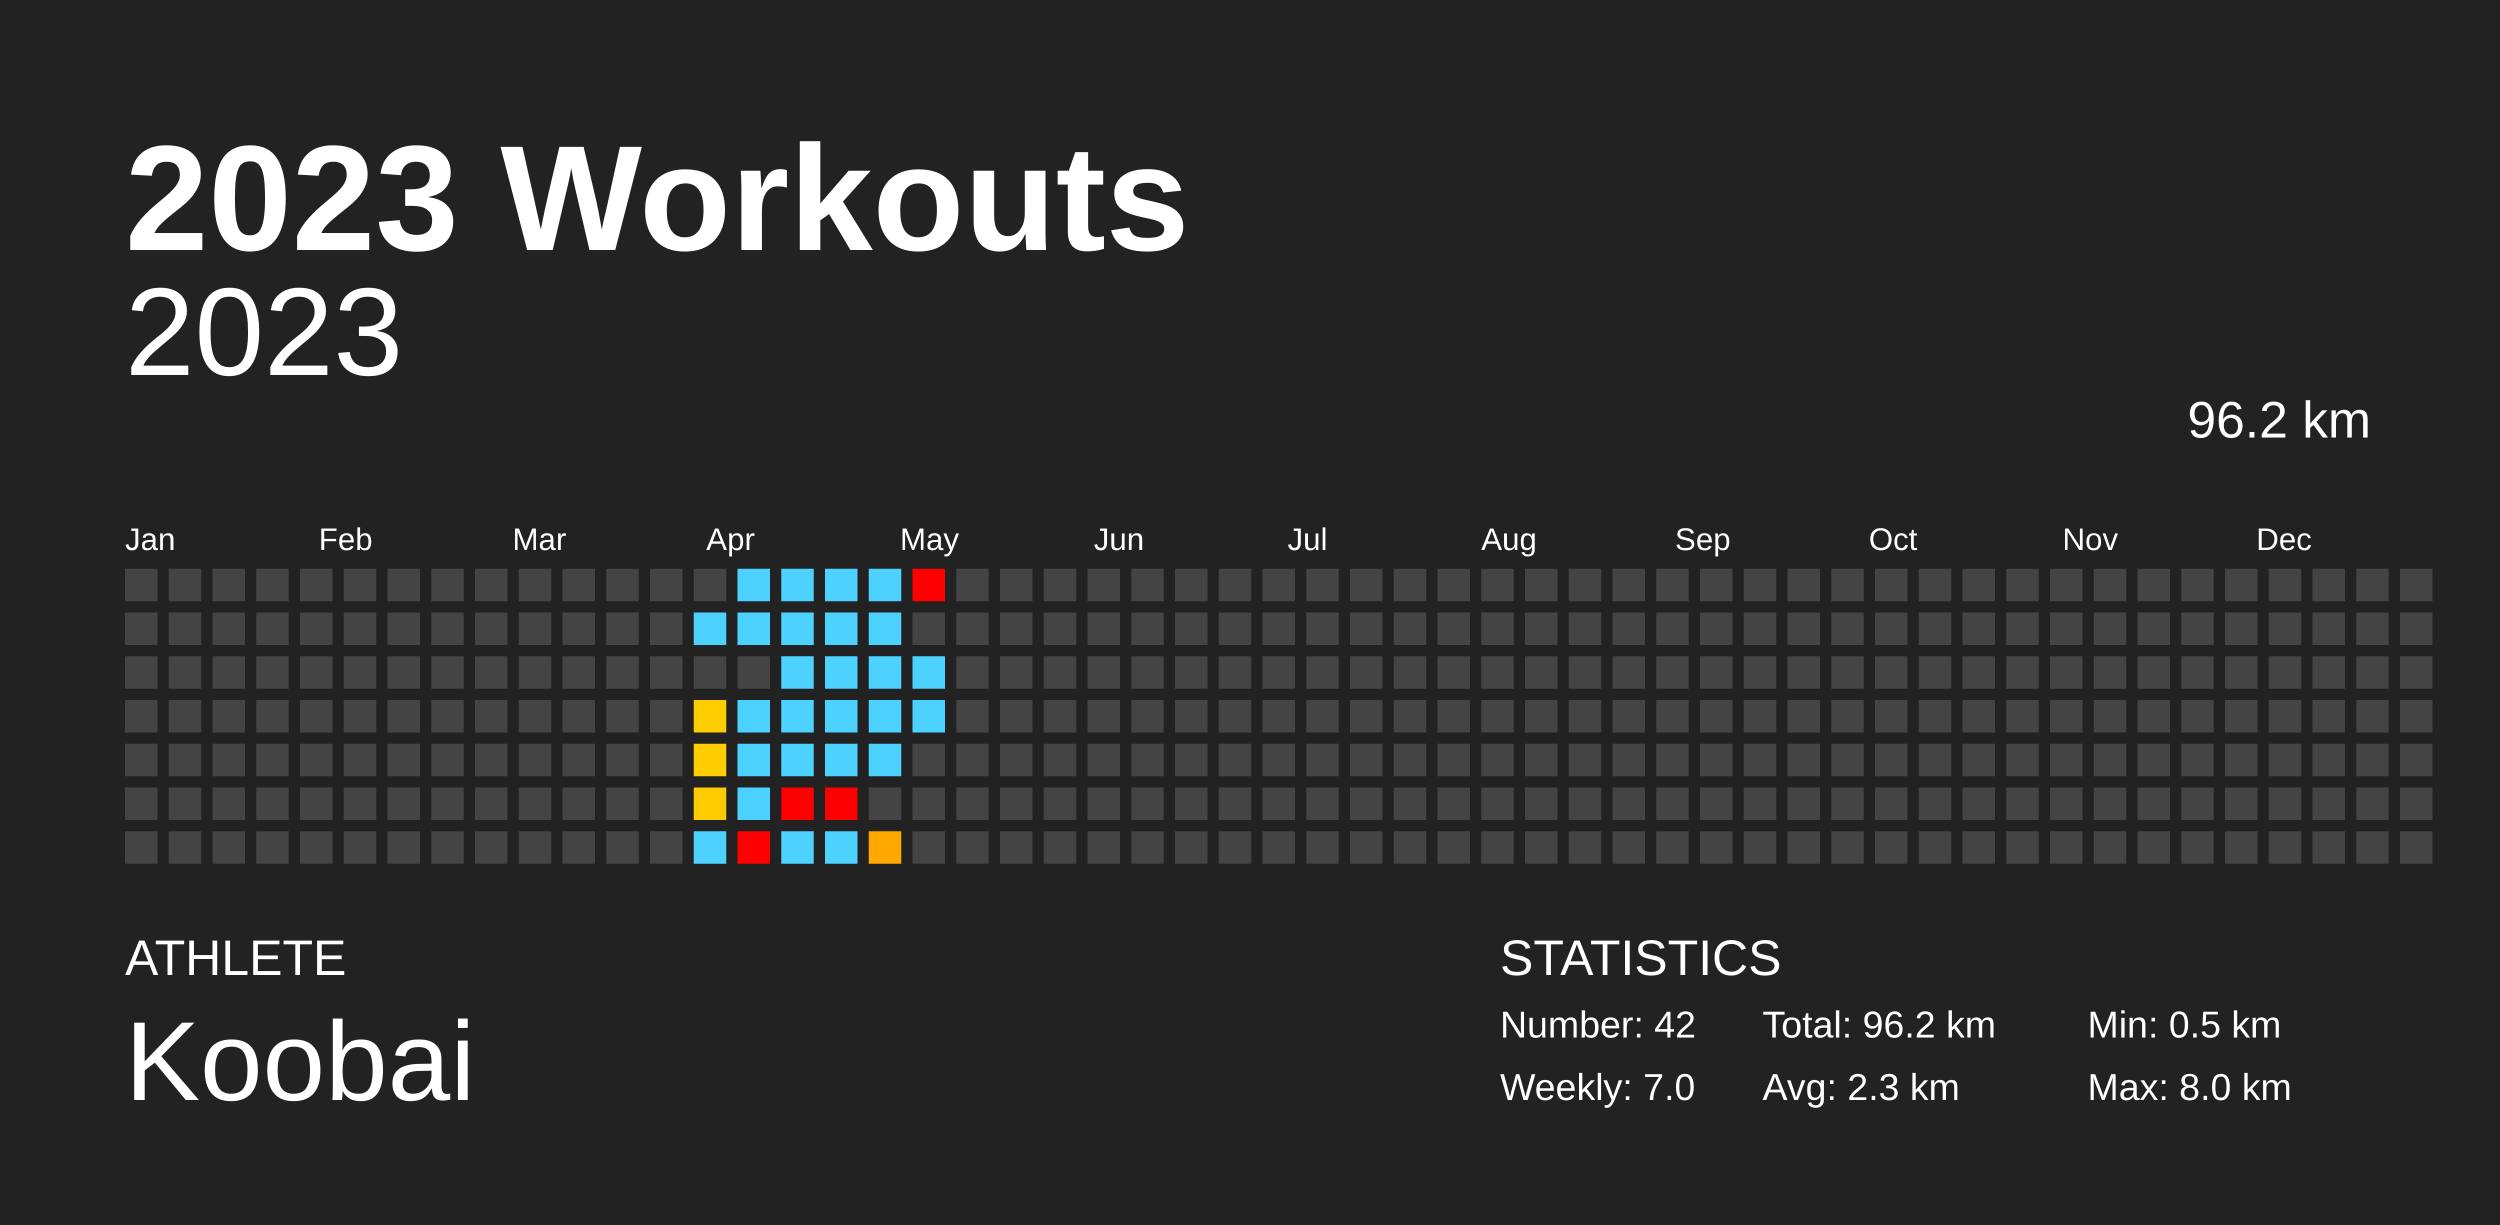
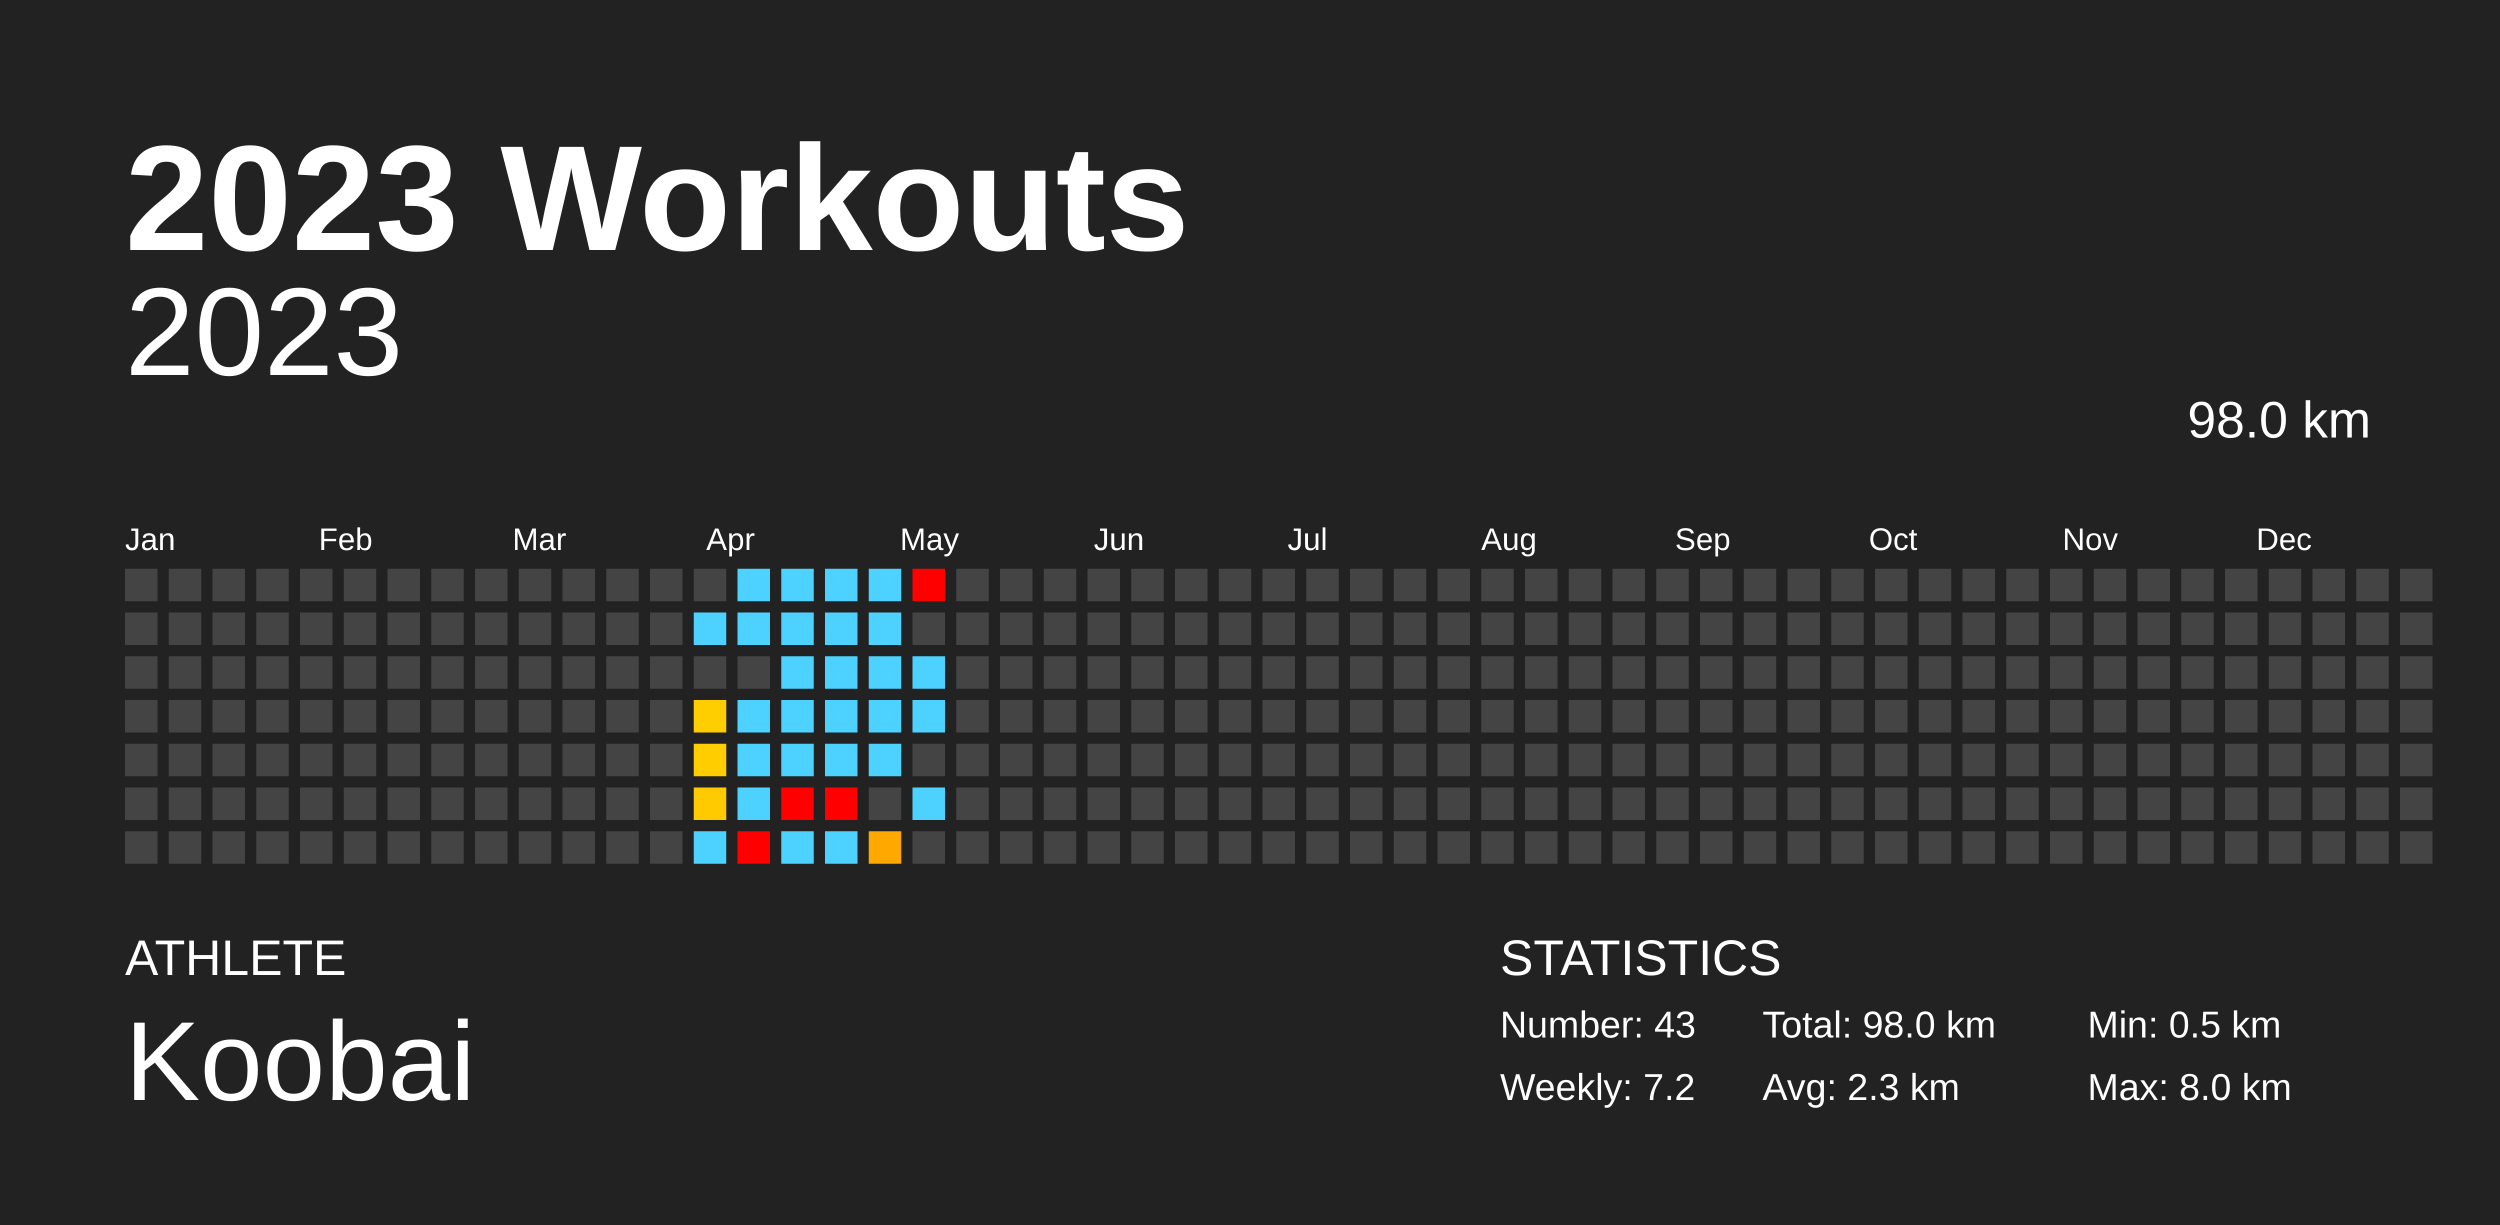
<svg xmlns="http://www.w3.org/2000/svg" baseProfile="full" height="98mm" version="1.1" viewBox="0,0,200,98" width="200mm">
  <defs />
  <rect fill="#222222" height="98" width="200" x="0" y="0" />
  <text fill="#FFFFFF" style="font-size:12px; font-family:Arial; font-weight:bold;" x="10" y="20">2023 Workouts</text>
  <text fill="#FFFFFF" style="font-size:4px; font-family:Arial" x="10" y="78">ATHLETE</text>
  <text fill="#FFFFFF" style="font-size:9px; font-family:Arial" x="10" y="88">Koobai</text>
  <text fill="#FFFFFF" style="font-size:4px; font-family:Arial" x="120" y="78">STATISTICS</text>
-   <text fill="#FFFFFF" style="font-size:3px; font-family:Arial" x="120" y="83">Number: 42</text>
-   <text fill="#FFFFFF" style="font-size:3px; font-family:Arial" x="120" y="88">Weekly: 7.0</text>
-   <text fill="#FFFFFF" style="font-size:3px; font-family:Arial" x="141" y="83">Total: 96.2 km</text>
+   <text fill="#FFFFFF" style="font-size:3px; font-family:Arial" x="120" y="83">Number: 43</text>
+   <text fill="#FFFFFF" style="font-size:3px; font-family:Arial" x="120" y="88">Weekly: 7.2</text>
+   <text fill="#FFFFFF" style="font-size:3px; font-family:Arial" x="141" y="83">Total: 98.0 km</text>
  <text fill="#FFFFFF" style="font-size:3px; font-family:Arial" x="141" y="88">Avg: 2.3 km</text>
  <text fill="#FFFFFF" style="font-size:3px; font-family:Arial" x="167" y="83">Min: 0.5 km</text>
  <text fill="#FFFFFF" style="font-size:3px; font-family:Arial" x="167" y="88">Max: 8.0 km</text>
  <text alignment-baseline="hanging" fill="#FFFFFF" style="font-size:10.0px; font-family:Arial;" x="10" y="30">2023</text>
-   <text alignment-baseline="hanging" fill="#FFFFFF" style="font-size:4.125px; font-family:Arial;" x="175" y="35">96.2 km</text>
+   <text alignment-baseline="hanging" fill="#FFFFFF" style="font-size:4.125px; font-family:Arial;" x="175" y="35">98.0 km</text>
  <text fill="#FFFFFF" style="font-size:2.5px; font-family:Arial" x="10.0" y="44">Jan</text>
  <text fill="#FFFFFF" style="font-size:2.5px; font-family:Arial" x="25.5" y="44">Feb</text>
  <text fill="#FFFFFF" style="font-size:2.5px; font-family:Arial" x="41.0" y="44">Mar</text>
  <text fill="#FFFFFF" style="font-size:2.5px; font-family:Arial" x="56.5" y="44">Apr</text>
  <text fill="#FFFFFF" style="font-size:2.5px; font-family:Arial" x="72.0" y="44">May</text>
  <text fill="#FFFFFF" style="font-size:2.5px; font-family:Arial" x="87.5" y="44">Jun</text>
  <text fill="#FFFFFF" style="font-size:2.5px; font-family:Arial" x="103.0" y="44">Jul</text>
  <text fill="#FFFFFF" style="font-size:2.5px; font-family:Arial" x="118.5" y="44">Aug</text>
  <text fill="#FFFFFF" style="font-size:2.5px; font-family:Arial" x="134.0" y="44">Sep</text>
  <text fill="#FFFFFF" style="font-size:2.5px; font-family:Arial" x="149.5" y="44">Oct</text>
  <text fill="#FFFFFF" style="font-size:2.5px; font-family:Arial" x="165.0" y="44">Nov</text>
  <text fill="#FFFFFF" style="font-size:2.5px; font-family:Arial" x="180.5" y="44">Dec</text>
  <rect fill="#444444" height="2.6" width="2.6" x="10.0" y="45.5" />
  <rect fill="#444444" height="2.6" width="2.6" x="10.0" y="49.0" />
  <rect fill="#444444" height="2.6" width="2.6" x="10.0" y="52.5" />
  <rect fill="#444444" height="2.6" width="2.6" x="10.0" y="56.0" />
  <rect fill="#444444" height="2.6" width="2.6" x="10.0" y="59.5" />
  <rect fill="#444444" height="2.6" width="2.6" x="10.0" y="63.0" />
  <rect fill="#444444" height="2.6" width="2.6" x="10.0" y="66.5" />
  <rect fill="#444444" height="2.6" width="2.6" x="13.5" y="45.5" />
  <rect fill="#444444" height="2.6" width="2.6" x="13.5" y="49.0" />
  <rect fill="#444444" height="2.6" width="2.6" x="13.5" y="52.5" />
  <rect fill="#444444" height="2.6" width="2.6" x="13.5" y="56.0" />
  <rect fill="#444444" height="2.6" width="2.6" x="13.5" y="59.5" />
  <rect fill="#444444" height="2.6" width="2.6" x="13.5" y="63.0" />
  <rect fill="#444444" height="2.6" width="2.6" x="13.5" y="66.5" />
  <rect fill="#444444" height="2.6" width="2.6" x="17.0" y="45.5" />
  <rect fill="#444444" height="2.6" width="2.6" x="17.0" y="49.0" />
  <rect fill="#444444" height="2.6" width="2.6" x="17.0" y="52.5" />
  <rect fill="#444444" height="2.6" width="2.6" x="17.0" y="56.0" />
  <rect fill="#444444" height="2.6" width="2.6" x="17.0" y="59.5" />
  <rect fill="#444444" height="2.6" width="2.6" x="17.0" y="63.0" />
  <rect fill="#444444" height="2.6" width="2.6" x="17.0" y="66.5" />
  <rect fill="#444444" height="2.6" width="2.6" x="20.5" y="45.5" />
  <rect fill="#444444" height="2.6" width="2.6" x="20.5" y="49.0" />
  <rect fill="#444444" height="2.6" width="2.6" x="20.5" y="52.5" />
  <rect fill="#444444" height="2.6" width="2.6" x="20.5" y="56.0" />
  <rect fill="#444444" height="2.6" width="2.6" x="20.5" y="59.5" />
  <rect fill="#444444" height="2.6" width="2.6" x="20.5" y="63.0" />
  <rect fill="#444444" height="2.6" width="2.6" x="20.5" y="66.5" />
  <rect fill="#444444" height="2.6" width="2.6" x="24.0" y="45.5" />
  <rect fill="#444444" height="2.6" width="2.6" x="24.0" y="49.0" />
  <rect fill="#444444" height="2.6" width="2.6" x="24.0" y="52.5" />
  <rect fill="#444444" height="2.6" width="2.6" x="24.0" y="56.0" />
  <rect fill="#444444" height="2.6" width="2.6" x="24.0" y="59.5" />
  <rect fill="#444444" height="2.6" width="2.6" x="24.0" y="63.0" />
  <rect fill="#444444" height="2.6" width="2.6" x="24.0" y="66.5" />
  <rect fill="#444444" height="2.6" width="2.6" x="27.5" y="45.5" />
  <rect fill="#444444" height="2.6" width="2.6" x="27.5" y="49.0" />
  <rect fill="#444444" height="2.6" width="2.6" x="27.5" y="52.5" />
  <rect fill="#444444" height="2.6" width="2.6" x="27.5" y="56.0" />
  <rect fill="#444444" height="2.6" width="2.6" x="27.5" y="59.5" />
  <rect fill="#444444" height="2.6" width="2.6" x="27.5" y="63.0" />
  <rect fill="#444444" height="2.6" width="2.6" x="27.5" y="66.5" />
  <rect fill="#444444" height="2.6" width="2.6" x="31.0" y="45.5" />
  <rect fill="#444444" height="2.6" width="2.6" x="31.0" y="49.0" />
  <rect fill="#444444" height="2.6" width="2.6" x="31.0" y="52.5" />
  <rect fill="#444444" height="2.6" width="2.6" x="31.0" y="56.0" />
  <rect fill="#444444" height="2.6" width="2.6" x="31.0" y="59.5" />
  <rect fill="#444444" height="2.6" width="2.6" x="31.0" y="63.0" />
  <rect fill="#444444" height="2.6" width="2.6" x="31.0" y="66.5" />
  <rect fill="#444444" height="2.6" width="2.6" x="34.5" y="45.5" />
  <rect fill="#444444" height="2.6" width="2.6" x="34.5" y="49.0" />
  <rect fill="#444444" height="2.6" width="2.6" x="34.5" y="52.5" />
  <rect fill="#444444" height="2.6" width="2.6" x="34.5" y="56.0" />
  <rect fill="#444444" height="2.6" width="2.6" x="34.5" y="59.5" />
  <rect fill="#444444" height="2.6" width="2.6" x="34.5" y="63.0" />
  <rect fill="#444444" height="2.6" width="2.6" x="34.5" y="66.5" />
  <rect fill="#444444" height="2.6" width="2.6" x="38.0" y="45.5" />
  <rect fill="#444444" height="2.6" width="2.6" x="38.0" y="49.0" />
  <rect fill="#444444" height="2.6" width="2.6" x="38.0" y="52.5" />
  <rect fill="#444444" height="2.6" width="2.6" x="38.0" y="56.0" />
  <rect fill="#444444" height="2.6" width="2.6" x="38.0" y="59.5" />
  <rect fill="#444444" height="2.6" width="2.6" x="38.0" y="63.0" />
  <rect fill="#444444" height="2.6" width="2.6" x="38.0" y="66.5" />
  <rect fill="#444444" height="2.6" width="2.6" x="41.5" y="45.5" />
  <rect fill="#444444" height="2.6" width="2.6" x="41.5" y="49.0" />
  <rect fill="#444444" height="2.6" width="2.6" x="41.5" y="52.5" />
  <rect fill="#444444" height="2.6" width="2.6" x="41.5" y="56.0" />
  <rect fill="#444444" height="2.6" width="2.6" x="41.5" y="59.5" />
  <rect fill="#444444" height="2.6" width="2.6" x="41.5" y="63.0" />
  <rect fill="#444444" height="2.6" width="2.6" x="41.5" y="66.5" />
  <rect fill="#444444" height="2.6" width="2.6" x="45.0" y="45.5" />
  <rect fill="#444444" height="2.6" width="2.6" x="45.0" y="49.0" />
  <rect fill="#444444" height="2.6" width="2.6" x="45.0" y="52.5" />
  <rect fill="#444444" height="2.6" width="2.6" x="45.0" y="56.0" />
  <rect fill="#444444" height="2.6" width="2.6" x="45.0" y="59.5" />
  <rect fill="#444444" height="2.6" width="2.6" x="45.0" y="63.0" />
  <rect fill="#444444" height="2.6" width="2.6" x="45.0" y="66.5" />
  <rect fill="#444444" height="2.6" width="2.6" x="48.5" y="45.5" />
  <rect fill="#444444" height="2.6" width="2.6" x="48.5" y="49.0" />
  <rect fill="#444444" height="2.6" width="2.6" x="48.5" y="52.5" />
  <rect fill="#444444" height="2.6" width="2.6" x="48.5" y="56.0" />
  <rect fill="#444444" height="2.6" width="2.6" x="48.5" y="59.5" />
  <rect fill="#444444" height="2.6" width="2.6" x="48.5" y="63.0" />
  <rect fill="#444444" height="2.6" width="2.6" x="48.5" y="66.5" />
  <rect fill="#444444" height="2.6" width="2.6" x="52.0" y="45.5" />
  <rect fill="#444444" height="2.6" width="2.6" x="52.0" y="49.0" />
  <rect fill="#444444" height="2.6" width="2.6" x="52.0" y="52.5" />
  <rect fill="#444444" height="2.6" width="2.6" x="52.0" y="56.0" />
  <rect fill="#444444" height="2.6" width="2.6" x="52.0" y="59.5" />
  <rect fill="#444444" height="2.6" width="2.6" x="52.0" y="63.0" />
  <rect fill="#444444" height="2.6" width="2.6" x="52.0" y="66.5" />
  <rect fill="#444444" height="2.6" width="2.6" x="55.5" y="45.5" />
  <rect fill="#4dd2ff" height="2.6" width="2.6" x="55.5" y="49.0" />
  <rect fill="#444444" height="2.6" width="2.6" x="55.5" y="52.5" />
  <rect fill="#ffce00" height="2.6" width="2.6" x="55.5" y="56.0" />
  <rect fill="#ffcd00" height="2.6" width="2.6" x="55.5" y="59.5" />
  <rect fill="#ffcb00" height="2.6" width="2.6" x="55.5" y="63.0" />
  <rect fill="#4dd2ff" height="2.6" width="2.6" x="55.5" y="66.5" />
  <rect fill="#4dd2ff" height="2.6" width="2.6" x="59.0" y="45.5" />
  <rect fill="#4dd2ff" height="2.6" width="2.6" x="59.0" y="49.0" />
  <rect fill="#444444" height="2.6" width="2.6" x="59.0" y="52.5" />
  <rect fill="#4dd2ff" height="2.6" width="2.6" x="59.0" y="56.0" />
  <rect fill="#4dd2ff" height="2.6" width="2.6" x="59.0" y="59.5" />
  <rect fill="#4dd2ff" height="2.6" width="2.6" x="59.0" y="63.0" />
  <rect fill="red" height="2.6" width="2.6" x="59.0" y="66.5" />
  <rect fill="#4dd2ff" height="2.6" width="2.6" x="62.5" y="45.5" />
  <rect fill="#4dd2ff" height="2.6" width="2.6" x="62.5" y="49.0" />
  <rect fill="#4dd2ff" height="2.6" width="2.6" x="62.5" y="52.5" />
  <rect fill="#4dd2ff" height="2.6" width="2.6" x="62.5" y="56.0" />
  <rect fill="#4dd2ff" height="2.6" width="2.6" x="62.5" y="59.5" />
  <rect fill="red" height="2.6" width="2.6" x="62.5" y="63.0" />
  <rect fill="#4dd2ff" height="2.6" width="2.6" x="62.5" y="66.5" />
  <rect fill="#4dd2ff" height="2.6" width="2.6" x="66.0" y="45.5" />
  <rect fill="#4dd2ff" height="2.6" width="2.6" x="66.0" y="49.0" />
  <rect fill="#4dd2ff" height="2.6" width="2.6" x="66.0" y="52.5" />
  <rect fill="#4dd2ff" height="2.6" width="2.6" x="66.0" y="56.0" />
  <rect fill="#4dd2ff" height="2.6" width="2.6" x="66.0" y="59.5" />
  <rect fill="red" height="2.6" width="2.6" x="66.0" y="63.0" />
  <rect fill="#4dd2ff" height="2.6" width="2.6" x="66.0" y="66.5" />
  <rect fill="#4dd2ff" height="2.6" width="2.6" x="69.5" y="45.5" />
  <rect fill="#4dd2ff" height="2.6" width="2.6" x="69.5" y="49.0" />
  <rect fill="#4dd2ff" height="2.6" width="2.6" x="69.5" y="52.5" />
  <rect fill="#4dd2ff" height="2.6" width="2.6" x="69.5" y="56.0" />
  <rect fill="#4dd2ff" height="2.6" width="2.6" x="69.5" y="59.5" />
  <rect fill="#444444" height="2.6" width="2.6" x="69.5" y="63.0" />
  <rect fill="#ffa800" height="2.6" width="2.6" x="69.5" y="66.5" />
  <rect fill="red" height="2.6" width="2.6" x="73.0" y="45.5" />
  <rect fill="#444444" height="2.6" width="2.6" x="73.0" y="49.0" />
  <rect fill="#4dd2ff" height="2.6" width="2.6" x="73.0" y="52.5" />
  <rect fill="#4dd2ff" height="2.6" width="2.6" x="73.0" y="56.0" />
  <rect fill="#444444" height="2.6" width="2.6" x="73.0" y="59.5" />
-   <rect fill="#444444" height="2.6" width="2.6" x="73.0" y="63.0" />
+   <rect fill="#4dd2ff" height="2.6" width="2.6" x="73.0" y="63.0" />
  <rect fill="#444444" height="2.6" width="2.6" x="73.0" y="66.5" />
  <rect fill="#444444" height="2.6" width="2.6" x="76.5" y="45.5" />
  <rect fill="#444444" height="2.6" width="2.6" x="76.5" y="49.0" />
  <rect fill="#444444" height="2.6" width="2.6" x="76.5" y="52.5" />
  <rect fill="#444444" height="2.6" width="2.6" x="76.5" y="56.0" />
  <rect fill="#444444" height="2.6" width="2.6" x="76.5" y="59.5" />
  <rect fill="#444444" height="2.6" width="2.6" x="76.5" y="63.0" />
  <rect fill="#444444" height="2.6" width="2.6" x="76.5" y="66.5" />
  <rect fill="#444444" height="2.6" width="2.6" x="80.0" y="45.5" />
  <rect fill="#444444" height="2.6" width="2.6" x="80.0" y="49.0" />
  <rect fill="#444444" height="2.6" width="2.6" x="80.0" y="52.5" />
  <rect fill="#444444" height="2.6" width="2.6" x="80.0" y="56.0" />
  <rect fill="#444444" height="2.6" width="2.6" x="80.0" y="59.5" />
  <rect fill="#444444" height="2.6" width="2.6" x="80.0" y="63.0" />
  <rect fill="#444444" height="2.6" width="2.6" x="80.0" y="66.5" />
  <rect fill="#444444" height="2.6" width="2.6" x="83.5" y="45.5" />
  <rect fill="#444444" height="2.6" width="2.6" x="83.5" y="49.0" />
  <rect fill="#444444" height="2.6" width="2.6" x="83.5" y="52.5" />
  <rect fill="#444444" height="2.6" width="2.6" x="83.5" y="56.0" />
  <rect fill="#444444" height="2.6" width="2.6" x="83.5" y="59.5" />
  <rect fill="#444444" height="2.6" width="2.6" x="83.5" y="63.0" />
  <rect fill="#444444" height="2.6" width="2.6" x="83.5" y="66.5" />
  <rect fill="#444444" height="2.6" width="2.6" x="87.0" y="45.5" />
  <rect fill="#444444" height="2.6" width="2.6" x="87.0" y="49.0" />
  <rect fill="#444444" height="2.6" width="2.6" x="87.0" y="52.5" />
  <rect fill="#444444" height="2.6" width="2.6" x="87.0" y="56.0" />
  <rect fill="#444444" height="2.6" width="2.6" x="87.0" y="59.5" />
  <rect fill="#444444" height="2.6" width="2.6" x="87.0" y="63.0" />
  <rect fill="#444444" height="2.6" width="2.6" x="87.0" y="66.5" />
  <rect fill="#444444" height="2.6" width="2.6" x="90.5" y="45.5" />
  <rect fill="#444444" height="2.6" width="2.6" x="90.5" y="49.0" />
  <rect fill="#444444" height="2.6" width="2.6" x="90.5" y="52.5" />
  <rect fill="#444444" height="2.6" width="2.6" x="90.5" y="56.0" />
  <rect fill="#444444" height="2.6" width="2.6" x="90.5" y="59.5" />
  <rect fill="#444444" height="2.6" width="2.6" x="90.5" y="63.0" />
  <rect fill="#444444" height="2.6" width="2.6" x="90.5" y="66.5" />
  <rect fill="#444444" height="2.6" width="2.6" x="94.0" y="45.5" />
  <rect fill="#444444" height="2.6" width="2.6" x="94.0" y="49.0" />
  <rect fill="#444444" height="2.6" width="2.6" x="94.0" y="52.5" />
  <rect fill="#444444" height="2.6" width="2.6" x="94.0" y="56.0" />
  <rect fill="#444444" height="2.6" width="2.6" x="94.0" y="59.5" />
  <rect fill="#444444" height="2.6" width="2.6" x="94.0" y="63.0" />
  <rect fill="#444444" height="2.6" width="2.6" x="94.0" y="66.5" />
  <rect fill="#444444" height="2.6" width="2.6" x="97.5" y="45.5" />
  <rect fill="#444444" height="2.6" width="2.6" x="97.5" y="49.0" />
  <rect fill="#444444" height="2.6" width="2.6" x="97.5" y="52.5" />
  <rect fill="#444444" height="2.6" width="2.6" x="97.5" y="56.0" />
  <rect fill="#444444" height="2.6" width="2.6" x="97.5" y="59.5" />
  <rect fill="#444444" height="2.6" width="2.6" x="97.5" y="63.0" />
  <rect fill="#444444" height="2.6" width="2.6" x="97.5" y="66.5" />
  <rect fill="#444444" height="2.6" width="2.6" x="101.0" y="45.5" />
  <rect fill="#444444" height="2.6" width="2.6" x="101.0" y="49.0" />
  <rect fill="#444444" height="2.6" width="2.6" x="101.0" y="52.5" />
  <rect fill="#444444" height="2.6" width="2.6" x="101.0" y="56.0" />
  <rect fill="#444444" height="2.6" width="2.6" x="101.0" y="59.5" />
  <rect fill="#444444" height="2.6" width="2.6" x="101.0" y="63.0" />
  <rect fill="#444444" height="2.6" width="2.6" x="101.0" y="66.5" />
  <rect fill="#444444" height="2.6" width="2.6" x="104.5" y="45.5" />
  <rect fill="#444444" height="2.6" width="2.6" x="104.5" y="49.0" />
  <rect fill="#444444" height="2.6" width="2.6" x="104.5" y="52.5" />
  <rect fill="#444444" height="2.6" width="2.6" x="104.5" y="56.0" />
  <rect fill="#444444" height="2.6" width="2.6" x="104.5" y="59.5" />
  <rect fill="#444444" height="2.6" width="2.6" x="104.5" y="63.0" />
  <rect fill="#444444" height="2.6" width="2.6" x="104.5" y="66.5" />
  <rect fill="#444444" height="2.6" width="2.6" x="108.0" y="45.5" />
  <rect fill="#444444" height="2.6" width="2.6" x="108.0" y="49.0" />
  <rect fill="#444444" height="2.6" width="2.6" x="108.0" y="52.5" />
  <rect fill="#444444" height="2.6" width="2.6" x="108.0" y="56.0" />
  <rect fill="#444444" height="2.6" width="2.6" x="108.0" y="59.5" />
  <rect fill="#444444" height="2.6" width="2.6" x="108.0" y="63.0" />
  <rect fill="#444444" height="2.6" width="2.6" x="108.0" y="66.5" />
  <rect fill="#444444" height="2.6" width="2.6" x="111.5" y="45.5" />
  <rect fill="#444444" height="2.6" width="2.6" x="111.5" y="49.0" />
  <rect fill="#444444" height="2.6" width="2.6" x="111.5" y="52.5" />
  <rect fill="#444444" height="2.6" width="2.6" x="111.5" y="56.0" />
  <rect fill="#444444" height="2.6" width="2.6" x="111.5" y="59.5" />
  <rect fill="#444444" height="2.6" width="2.6" x="111.5" y="63.0" />
  <rect fill="#444444" height="2.6" width="2.6" x="111.5" y="66.5" />
  <rect fill="#444444" height="2.6" width="2.6" x="115.0" y="45.5" />
  <rect fill="#444444" height="2.6" width="2.6" x="115.0" y="49.0" />
  <rect fill="#444444" height="2.6" width="2.6" x="115.0" y="52.5" />
  <rect fill="#444444" height="2.6" width="2.6" x="115.0" y="56.0" />
  <rect fill="#444444" height="2.6" width="2.6" x="115.0" y="59.5" />
  <rect fill="#444444" height="2.6" width="2.6" x="115.0" y="63.0" />
  <rect fill="#444444" height="2.6" width="2.6" x="115.0" y="66.5" />
  <rect fill="#444444" height="2.6" width="2.6" x="118.5" y="45.5" />
  <rect fill="#444444" height="2.6" width="2.6" x="118.5" y="49.0" />
  <rect fill="#444444" height="2.6" width="2.6" x="118.5" y="52.5" />
  <rect fill="#444444" height="2.6" width="2.6" x="118.5" y="56.0" />
  <rect fill="#444444" height="2.6" width="2.6" x="118.5" y="59.5" />
  <rect fill="#444444" height="2.6" width="2.6" x="118.5" y="63.0" />
  <rect fill="#444444" height="2.6" width="2.6" x="118.5" y="66.5" />
  <rect fill="#444444" height="2.6" width="2.6" x="122.0" y="45.5" />
  <rect fill="#444444" height="2.6" width="2.6" x="122.0" y="49.0" />
  <rect fill="#444444" height="2.6" width="2.6" x="122.0" y="52.5" />
  <rect fill="#444444" height="2.6" width="2.6" x="122.0" y="56.0" />
  <rect fill="#444444" height="2.6" width="2.6" x="122.0" y="59.5" />
  <rect fill="#444444" height="2.6" width="2.6" x="122.0" y="63.0" />
  <rect fill="#444444" height="2.6" width="2.6" x="122.0" y="66.5" />
  <rect fill="#444444" height="2.6" width="2.6" x="125.5" y="45.5" />
  <rect fill="#444444" height="2.6" width="2.6" x="125.5" y="49.0" />
  <rect fill="#444444" height="2.6" width="2.6" x="125.5" y="52.5" />
  <rect fill="#444444" height="2.6" width="2.6" x="125.5" y="56.0" />
  <rect fill="#444444" height="2.6" width="2.6" x="125.5" y="59.5" />
  <rect fill="#444444" height="2.6" width="2.6" x="125.5" y="63.0" />
  <rect fill="#444444" height="2.6" width="2.6" x="125.5" y="66.5" />
  <rect fill="#444444" height="2.6" width="2.6" x="129.0" y="45.5" />
  <rect fill="#444444" height="2.6" width="2.6" x="129.0" y="49.0" />
  <rect fill="#444444" height="2.6" width="2.6" x="129.0" y="52.5" />
  <rect fill="#444444" height="2.6" width="2.6" x="129.0" y="56.0" />
  <rect fill="#444444" height="2.6" width="2.6" x="129.0" y="59.5" />
  <rect fill="#444444" height="2.6" width="2.6" x="129.0" y="63.0" />
  <rect fill="#444444" height="2.6" width="2.6" x="129.0" y="66.5" />
  <rect fill="#444444" height="2.6" width="2.6" x="132.5" y="45.5" />
  <rect fill="#444444" height="2.6" width="2.6" x="132.5" y="49.0" />
  <rect fill="#444444" height="2.6" width="2.6" x="132.5" y="52.5" />
  <rect fill="#444444" height="2.6" width="2.6" x="132.5" y="56.0" />
  <rect fill="#444444" height="2.6" width="2.6" x="132.5" y="59.5" />
  <rect fill="#444444" height="2.6" width="2.6" x="132.5" y="63.0" />
  <rect fill="#444444" height="2.6" width="2.6" x="132.5" y="66.5" />
  <rect fill="#444444" height="2.6" width="2.6" x="136.0" y="45.5" />
  <rect fill="#444444" height="2.6" width="2.6" x="136.0" y="49.0" />
  <rect fill="#444444" height="2.6" width="2.6" x="136.0" y="52.5" />
  <rect fill="#444444" height="2.6" width="2.6" x="136.0" y="56.0" />
  <rect fill="#444444" height="2.6" width="2.6" x="136.0" y="59.5" />
  <rect fill="#444444" height="2.6" width="2.6" x="136.0" y="63.0" />
  <rect fill="#444444" height="2.6" width="2.6" x="136.0" y="66.5" />
  <rect fill="#444444" height="2.6" width="2.6" x="139.5" y="45.5" />
  <rect fill="#444444" height="2.6" width="2.6" x="139.5" y="49.0" />
  <rect fill="#444444" height="2.6" width="2.6" x="139.5" y="52.5" />
  <rect fill="#444444" height="2.6" width="2.6" x="139.5" y="56.0" />
  <rect fill="#444444" height="2.6" width="2.6" x="139.5" y="59.5" />
  <rect fill="#444444" height="2.6" width="2.6" x="139.5" y="63.0" />
  <rect fill="#444444" height="2.6" width="2.6" x="139.5" y="66.5" />
  <rect fill="#444444" height="2.6" width="2.6" x="143.0" y="45.5" />
  <rect fill="#444444" height="2.6" width="2.6" x="143.0" y="49.0" />
  <rect fill="#444444" height="2.6" width="2.6" x="143.0" y="52.5" />
  <rect fill="#444444" height="2.6" width="2.6" x="143.0" y="56.0" />
  <rect fill="#444444" height="2.6" width="2.6" x="143.0" y="59.5" />
  <rect fill="#444444" height="2.6" width="2.6" x="143.0" y="63.0" />
  <rect fill="#444444" height="2.6" width="2.6" x="143.0" y="66.5" />
  <rect fill="#444444" height="2.6" width="2.6" x="146.5" y="45.5" />
  <rect fill="#444444" height="2.6" width="2.6" x="146.5" y="49.0" />
  <rect fill="#444444" height="2.6" width="2.6" x="146.5" y="52.5" />
  <rect fill="#444444" height="2.6" width="2.6" x="146.5" y="56.0" />
  <rect fill="#444444" height="2.6" width="2.6" x="146.5" y="59.5" />
  <rect fill="#444444" height="2.6" width="2.6" x="146.5" y="63.0" />
  <rect fill="#444444" height="2.6" width="2.6" x="146.5" y="66.5" />
  <rect fill="#444444" height="2.6" width="2.6" x="150.0" y="45.5" />
  <rect fill="#444444" height="2.6" width="2.6" x="150.0" y="49.0" />
  <rect fill="#444444" height="2.6" width="2.6" x="150.0" y="52.5" />
  <rect fill="#444444" height="2.6" width="2.6" x="150.0" y="56.0" />
  <rect fill="#444444" height="2.6" width="2.6" x="150.0" y="59.5" />
  <rect fill="#444444" height="2.6" width="2.6" x="150.0" y="63.0" />
  <rect fill="#444444" height="2.6" width="2.6" x="150.0" y="66.5" />
  <rect fill="#444444" height="2.6" width="2.6" x="153.5" y="45.5" />
  <rect fill="#444444" height="2.6" width="2.6" x="153.5" y="49.0" />
  <rect fill="#444444" height="2.6" width="2.6" x="153.5" y="52.5" />
  <rect fill="#444444" height="2.6" width="2.6" x="153.5" y="56.0" />
  <rect fill="#444444" height="2.6" width="2.6" x="153.5" y="59.5" />
  <rect fill="#444444" height="2.6" width="2.6" x="153.5" y="63.0" />
  <rect fill="#444444" height="2.6" width="2.6" x="153.5" y="66.5" />
  <rect fill="#444444" height="2.6" width="2.6" x="157.0" y="45.5" />
  <rect fill="#444444" height="2.6" width="2.6" x="157.0" y="49.0" />
  <rect fill="#444444" height="2.6" width="2.6" x="157.0" y="52.5" />
  <rect fill="#444444" height="2.6" width="2.6" x="157.0" y="56.0" />
  <rect fill="#444444" height="2.6" width="2.6" x="157.0" y="59.5" />
  <rect fill="#444444" height="2.6" width="2.6" x="157.0" y="63.0" />
  <rect fill="#444444" height="2.6" width="2.6" x="157.0" y="66.5" />
  <rect fill="#444444" height="2.6" width="2.6" x="160.5" y="45.5" />
  <rect fill="#444444" height="2.6" width="2.6" x="160.5" y="49.0" />
  <rect fill="#444444" height="2.6" width="2.6" x="160.5" y="52.5" />
  <rect fill="#444444" height="2.6" width="2.6" x="160.5" y="56.0" />
  <rect fill="#444444" height="2.6" width="2.6" x="160.5" y="59.5" />
  <rect fill="#444444" height="2.6" width="2.6" x="160.5" y="63.0" />
  <rect fill="#444444" height="2.6" width="2.6" x="160.5" y="66.5" />
  <rect fill="#444444" height="2.6" width="2.6" x="164.0" y="45.5" />
  <rect fill="#444444" height="2.6" width="2.6" x="164.0" y="49.0" />
  <rect fill="#444444" height="2.6" width="2.6" x="164.0" y="52.5" />
  <rect fill="#444444" height="2.6" width="2.6" x="164.0" y="56.0" />
  <rect fill="#444444" height="2.6" width="2.6" x="164.0" y="59.5" />
  <rect fill="#444444" height="2.6" width="2.6" x="164.0" y="63.0" />
  <rect fill="#444444" height="2.6" width="2.6" x="164.0" y="66.5" />
  <rect fill="#444444" height="2.6" width="2.6" x="167.5" y="45.5" />
  <rect fill="#444444" height="2.6" width="2.6" x="167.5" y="49.0" />
  <rect fill="#444444" height="2.6" width="2.6" x="167.5" y="52.5" />
  <rect fill="#444444" height="2.6" width="2.6" x="167.5" y="56.0" />
  <rect fill="#444444" height="2.6" width="2.6" x="167.5" y="59.5" />
  <rect fill="#444444" height="2.6" width="2.6" x="167.5" y="63.0" />
  <rect fill="#444444" height="2.6" width="2.6" x="167.5" y="66.5" />
  <rect fill="#444444" height="2.6" width="2.6" x="171.0" y="45.5" />
  <rect fill="#444444" height="2.6" width="2.6" x="171.0" y="49.0" />
  <rect fill="#444444" height="2.6" width="2.6" x="171.0" y="52.5" />
  <rect fill="#444444" height="2.6" width="2.6" x="171.0" y="56.0" />
  <rect fill="#444444" height="2.6" width="2.6" x="171.0" y="59.5" />
  <rect fill="#444444" height="2.6" width="2.6" x="171.0" y="63.0" />
  <rect fill="#444444" height="2.6" width="2.6" x="171.0" y="66.5" />
  <rect fill="#444444" height="2.6" width="2.6" x="174.5" y="45.5" />
  <rect fill="#444444" height="2.6" width="2.6" x="174.5" y="49.0" />
  <rect fill="#444444" height="2.6" width="2.6" x="174.5" y="52.5" />
  <rect fill="#444444" height="2.6" width="2.6" x="174.5" y="56.0" />
  <rect fill="#444444" height="2.6" width="2.6" x="174.5" y="59.5" />
  <rect fill="#444444" height="2.6" width="2.6" x="174.5" y="63.0" />
  <rect fill="#444444" height="2.6" width="2.6" x="174.5" y="66.5" />
  <rect fill="#444444" height="2.6" width="2.6" x="178.0" y="45.5" />
  <rect fill="#444444" height="2.6" width="2.6" x="178.0" y="49.0" />
  <rect fill="#444444" height="2.6" width="2.6" x="178.0" y="52.5" />
  <rect fill="#444444" height="2.6" width="2.6" x="178.0" y="56.0" />
  <rect fill="#444444" height="2.6" width="2.6" x="178.0" y="59.5" />
  <rect fill="#444444" height="2.6" width="2.6" x="178.0" y="63.0" />
  <rect fill="#444444" height="2.6" width="2.6" x="178.0" y="66.5" />
  <rect fill="#444444" height="2.6" width="2.6" x="181.5" y="45.5" />
  <rect fill="#444444" height="2.6" width="2.6" x="181.5" y="49.0" />
  <rect fill="#444444" height="2.6" width="2.6" x="181.5" y="52.5" />
  <rect fill="#444444" height="2.6" width="2.6" x="181.5" y="56.0" />
  <rect fill="#444444" height="2.6" width="2.6" x="181.5" y="59.5" />
  <rect fill="#444444" height="2.6" width="2.6" x="181.5" y="63.0" />
  <rect fill="#444444" height="2.6" width="2.6" x="181.5" y="66.5" />
  <rect fill="#444444" height="2.6" width="2.6" x="185.0" y="45.5" />
  <rect fill="#444444" height="2.6" width="2.6" x="185.0" y="49.0" />
  <rect fill="#444444" height="2.6" width="2.6" x="185.0" y="52.5" />
  <rect fill="#444444" height="2.6" width="2.6" x="185.0" y="56.0" />
  <rect fill="#444444" height="2.6" width="2.6" x="185.0" y="59.5" />
  <rect fill="#444444" height="2.6" width="2.6" x="185.0" y="63.0" />
  <rect fill="#444444" height="2.6" width="2.6" x="185.0" y="66.5" />
  <rect fill="#444444" height="2.6" width="2.6" x="188.5" y="45.5" />
  <rect fill="#444444" height="2.6" width="2.6" x="188.5" y="49.0" />
  <rect fill="#444444" height="2.6" width="2.6" x="188.5" y="52.5" />
  <rect fill="#444444" height="2.6" width="2.6" x="188.5" y="56.0" />
  <rect fill="#444444" height="2.6" width="2.6" x="188.5" y="59.5" />
  <rect fill="#444444" height="2.6" width="2.6" x="188.5" y="63.0" />
  <rect fill="#444444" height="2.6" width="2.6" x="188.5" y="66.5" />
  <rect fill="#444444" height="2.6" width="2.6" x="192.0" y="45.5" />
  <rect fill="#444444" height="2.6" width="2.6" x="192.0" y="49.0" />
  <rect fill="#444444" height="2.6" width="2.6" x="192.0" y="52.5" />
  <rect fill="#444444" height="2.6" width="2.6" x="192.0" y="56.0" />
  <rect fill="#444444" height="2.6" width="2.6" x="192.0" y="59.5" />
  <rect fill="#444444" height="2.6" width="2.6" x="192.0" y="63.0" />
  <rect fill="#444444" height="2.6" width="2.6" x="192.0" y="66.5" />
</svg>
